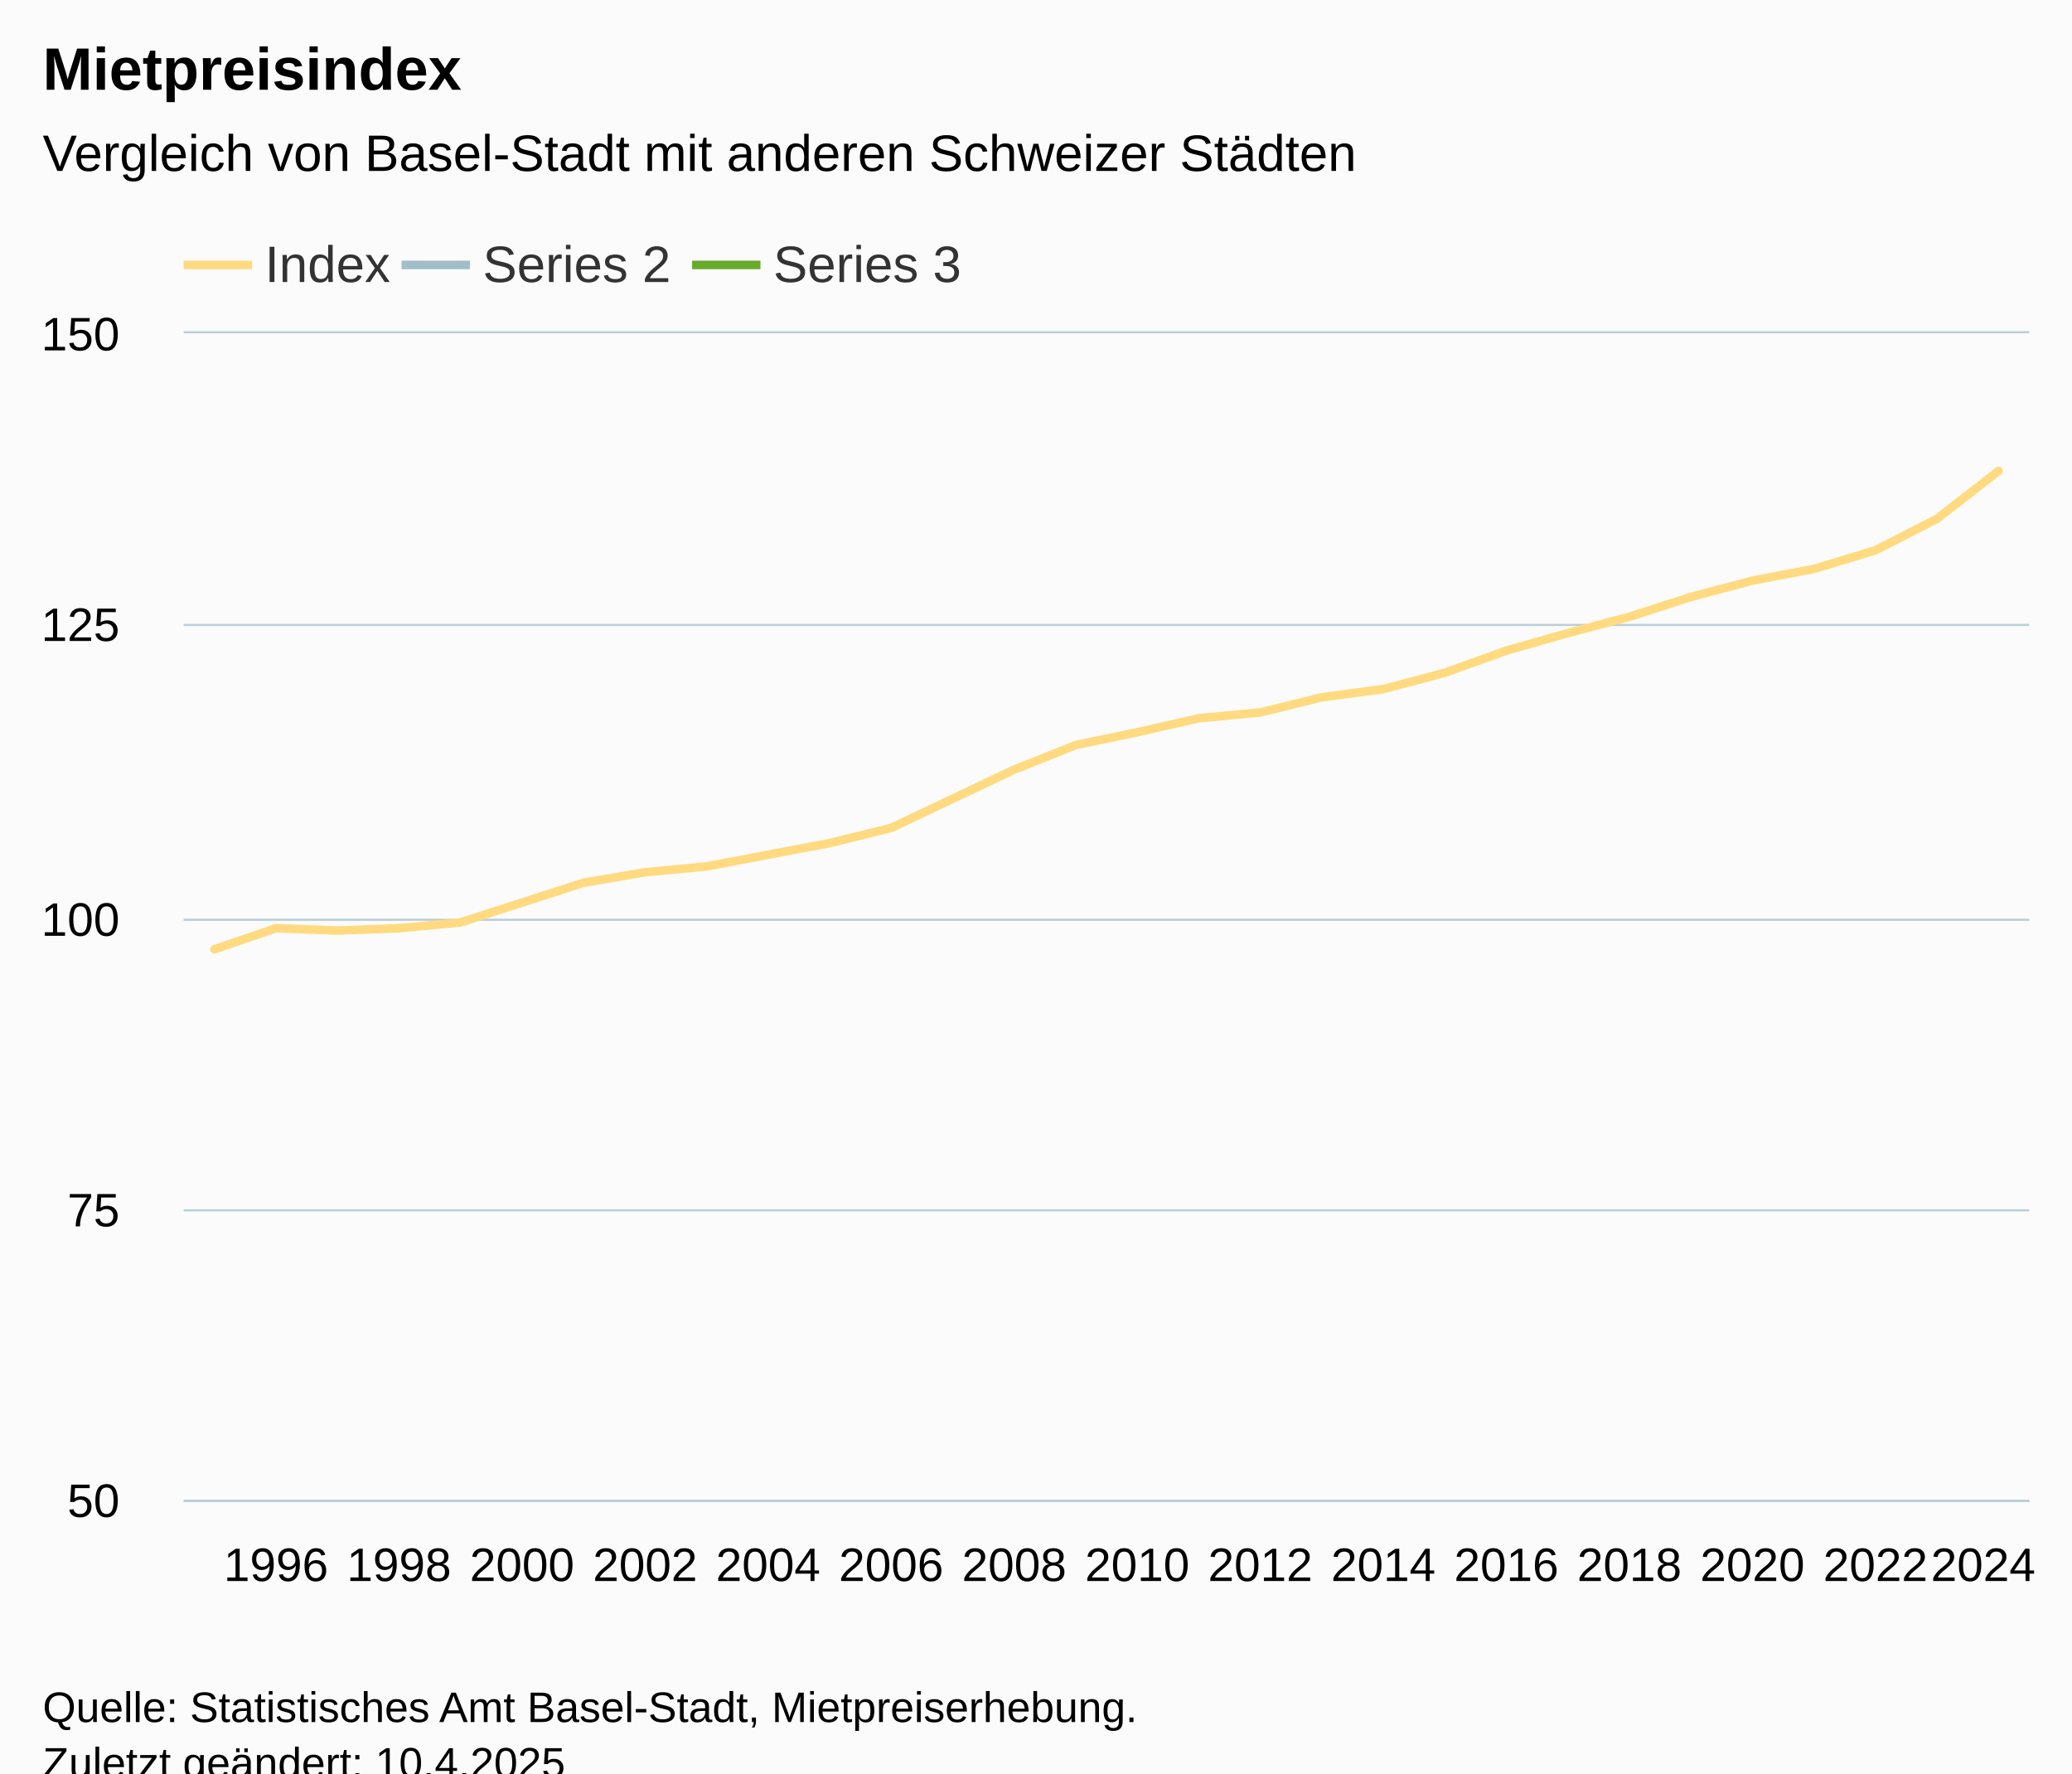
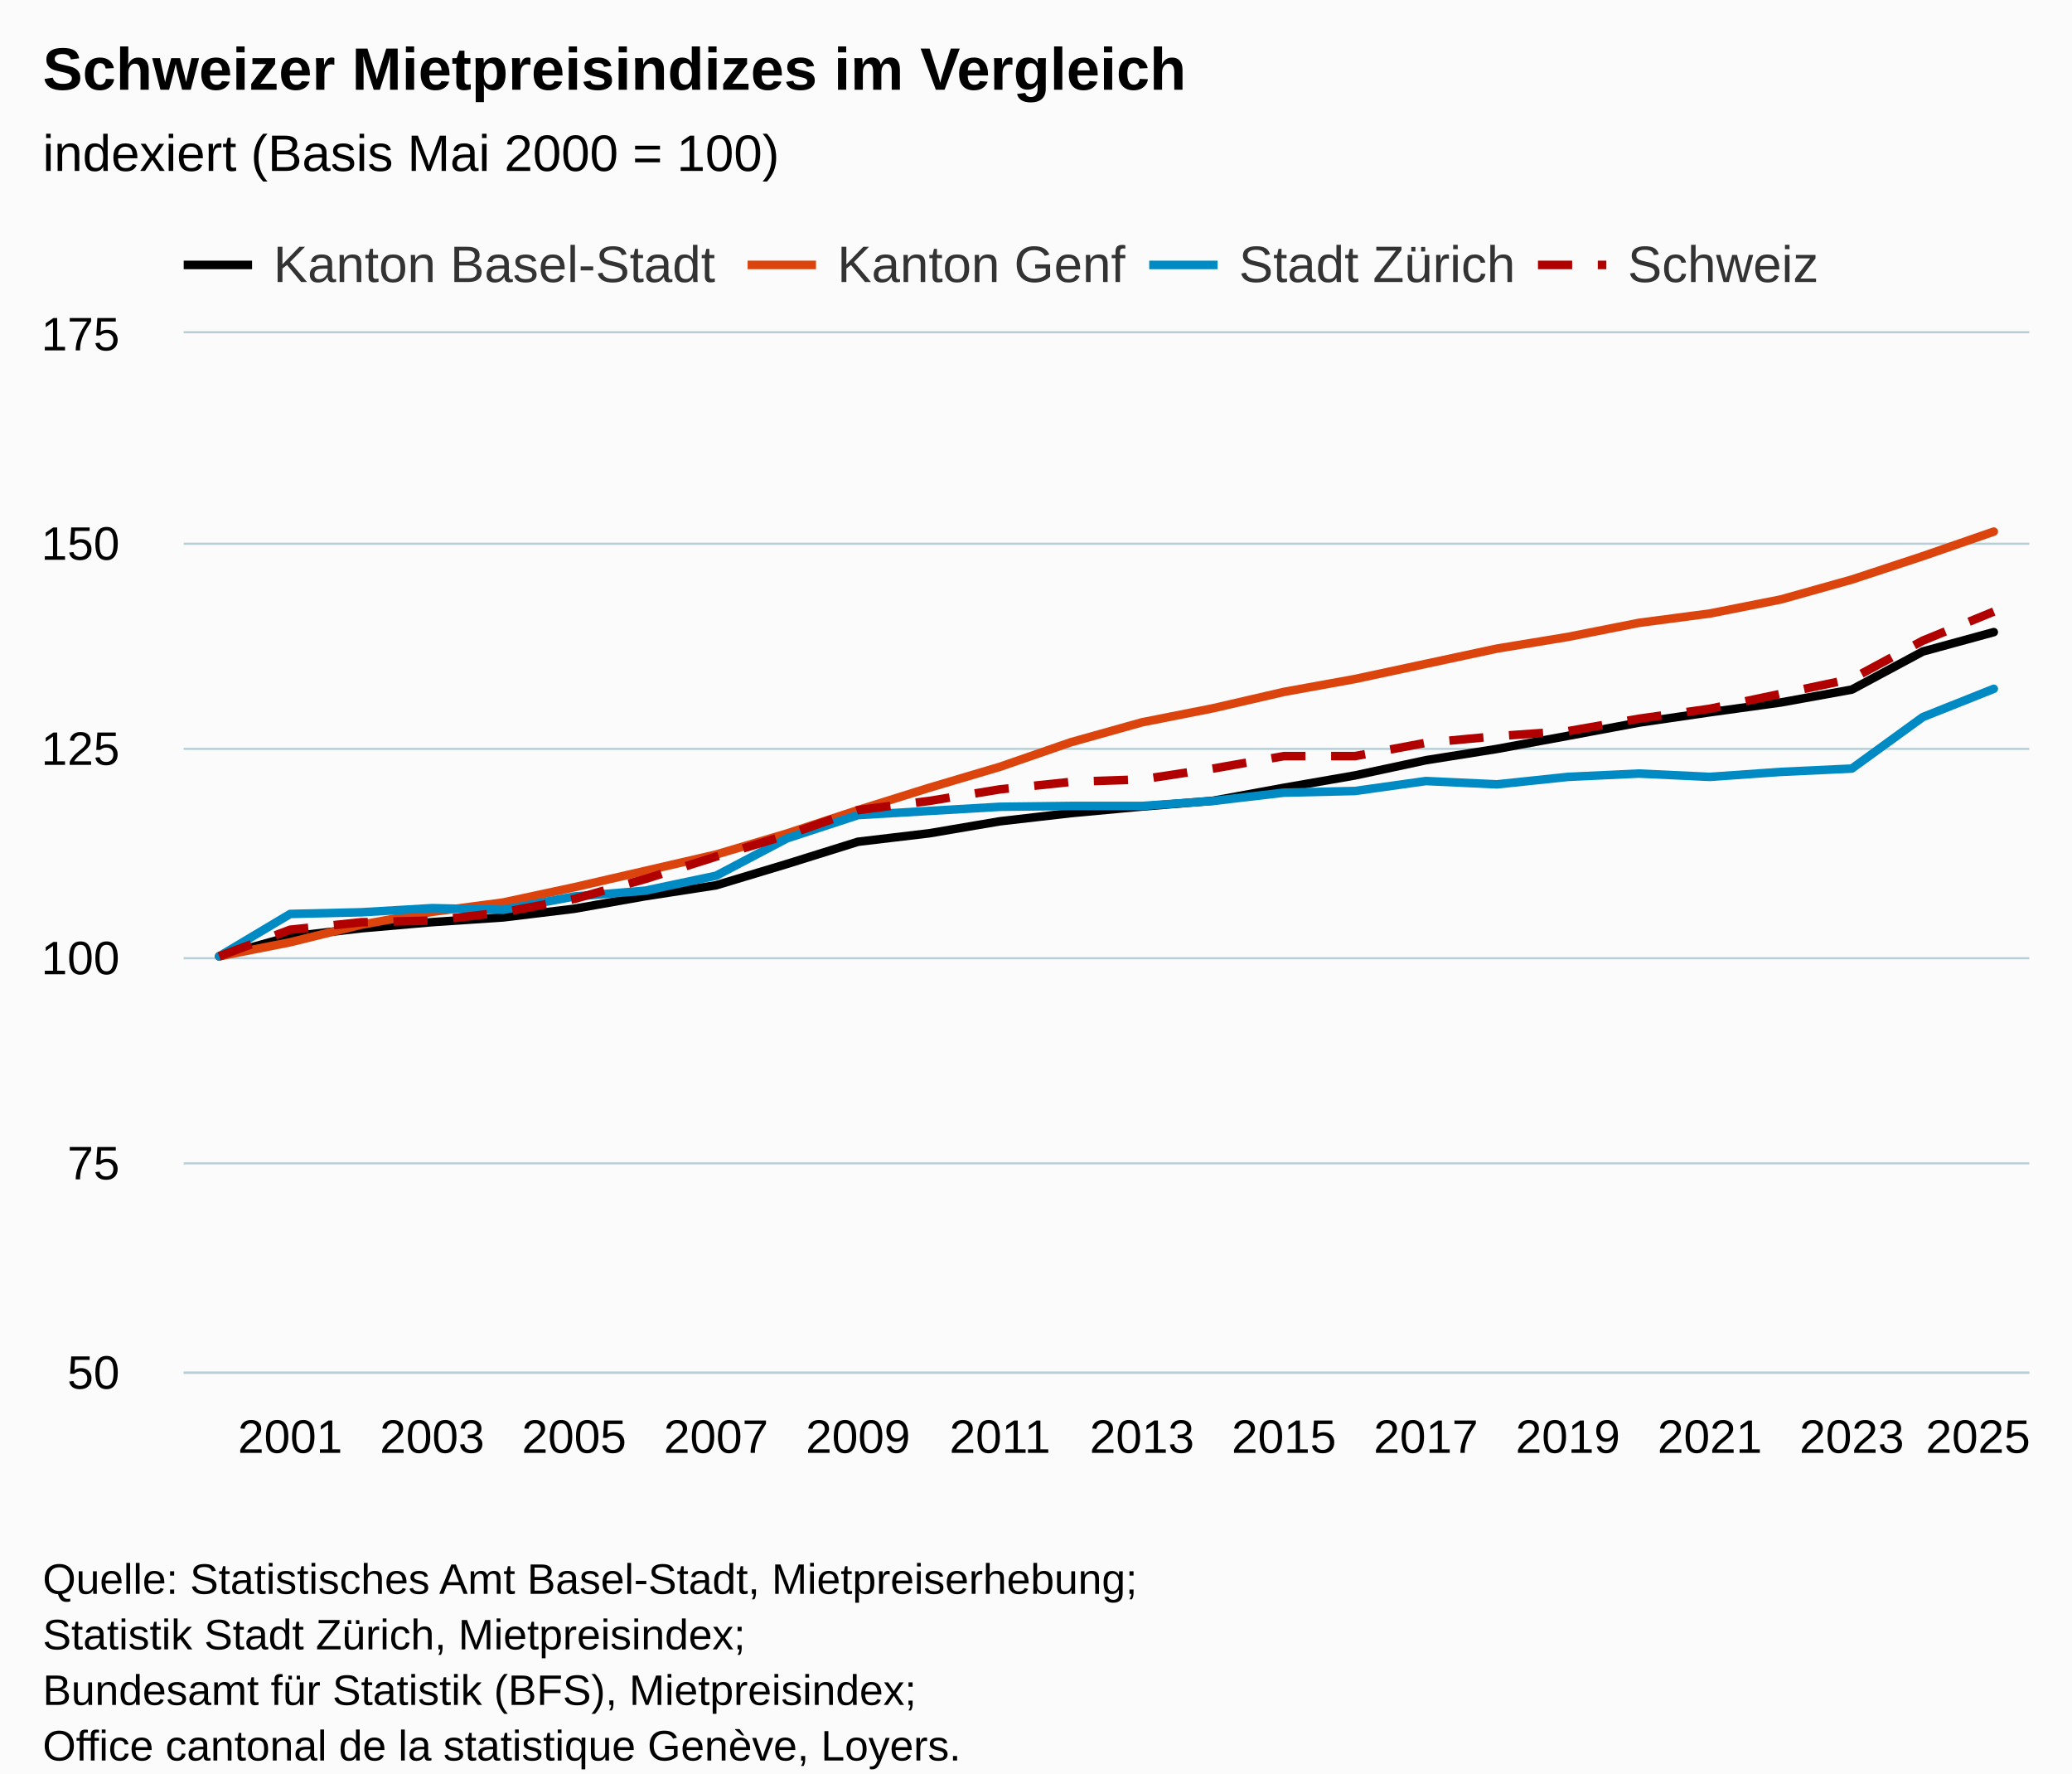
<svg xmlns="http://www.w3.org/2000/svg" version="1.1" class="highcharts-root" style="font-family:Arial;font-size:12px;" viewBox="0 0 485 415">
  <defs>
-     <clipPath id="highcharts-xul32p3-37-">
-       <rect x="0" y="0" width="432" height="273" fill="none" />
+     <clipPath id="highcharts-9x6agkp-111-">
+       <rect x="0" y="0" width="432" height="243" fill="none" />
    </clipPath>
-     <clipPath id="highcharts-xul32p3-68-">
-       <rect x="0" y="0" width="432" height="273" fill="none" />
+     <clipPath id="highcharts-9x6agkp-138-">
+       <rect x="0" y="0" width="432" height="243" fill="none" />
    </clipPath>
-     <clipPath id="highcharts-xul32p3-69-">
-       <rect x="43" y="78" width="432" height="273" fill="none" />
+     <clipPath id="highcharts-9x6agkp-217-">
+       <rect x="43" y="78" width="432" height="243" fill="none" />
    </clipPath>
  </defs>
  <rect fill="#fbfbfb" class="highcharts-background" x="0" y="0" width="485" height="428" rx="0" ry="0" />
-   <rect fill="none" class="highcharts-plot-background" x="43" y="78" width="432" height="273" />
+   <rect fill="none" class="highcharts-plot-background" x="43" y="78" width="432" height="243" />
  <g class="highcharts-pane-group" data-z-index="0" />
  <g class="highcharts-grid highcharts-xaxis-grid" data-z-index="1">
-     <path fill="none" data-z-index="1" class="highcharts-grid-line" d="M 64.5 78 L 64.5 351" opacity="1" />
-     <path fill="none" data-z-index="1" class="highcharts-grid-line" d="M 92.5 78 L 92.5 351" opacity="1" />
-     <path fill="none" data-z-index="1" class="highcharts-grid-line" d="M 121.5 78 L 121.5 351" opacity="1" />
-     <path fill="none" data-z-index="1" class="highcharts-grid-line" d="M 150.5 78 L 150.5 351" opacity="1" />
-     <path fill="none" data-z-index="1" class="highcharts-grid-line" d="M 179.5 78 L 179.5 351" opacity="1" />
-     <path fill="none" data-z-index="1" class="highcharts-grid-line" d="M 208.5 78 L 208.5 351" opacity="1" />
-     <path fill="none" data-z-index="1" class="highcharts-grid-line" d="M 236.5 78 L 236.5 351" opacity="1" />
-     <path fill="none" data-z-index="1" class="highcharts-grid-line" d="M 265.5 78 L 265.5 351" opacity="1" />
-     <path fill="none" data-z-index="1" class="highcharts-grid-line" d="M 294.5 78 L 294.5 351" opacity="1" />
-     <path fill="none" data-z-index="1" class="highcharts-grid-line" d="M 323.5 78 L 323.5 351" opacity="1" />
-     <path fill="none" data-z-index="1" class="highcharts-grid-line" d="M 352.5 78 L 352.5 351" opacity="1" />
-     <path fill="none" data-z-index="1" class="highcharts-grid-line" d="M 380.5 78 L 380.5 351" opacity="1" />
-     <path fill="none" data-z-index="1" class="highcharts-grid-line" d="M 409.5 78 L 409.5 351" opacity="1" />
-     <path fill="none" data-z-index="1" class="highcharts-grid-line" d="M 438.5 78 L 438.5 351" opacity="1" />
-     <path fill="none" data-z-index="1" class="highcharts-grid-line" d="M 467.5 78 L 467.5 351" opacity="1" />
+     <path fill="none" data-z-index="1" class="highcharts-grid-line" d="M 67.5 78 L 67.5 321" opacity="1" />
+     <path fill="none" data-z-index="1" class="highcharts-grid-line" d="M 100.5 78 L 100.5 321" opacity="1" />
+     <path fill="none" data-z-index="1" class="highcharts-grid-line" d="M 133.5 78 L 133.5 321" opacity="1" />
+     <path fill="none" data-z-index="1" class="highcharts-grid-line" d="M 167.5 78 L 167.5 321" opacity="1" />
+     <path fill="none" data-z-index="1" class="highcharts-grid-line" d="M 200.5 78 L 200.5 321" opacity="1" />
+     <path fill="none" data-z-index="1" class="highcharts-grid-line" d="M 233.5 78 L 233.5 321" opacity="1" />
+     <path fill="none" data-z-index="1" class="highcharts-grid-line" d="M 266.5 78 L 266.5 321" opacity="1" />
+     <path fill="none" data-z-index="1" class="highcharts-grid-line" d="M 300.5 78 L 300.5 321" opacity="1" />
+     <path fill="none" data-z-index="1" class="highcharts-grid-line" d="M 333.5 78 L 333.5 321" opacity="1" />
+     <path fill="none" data-z-index="1" class="highcharts-grid-line" d="M 366.5 78 L 366.5 321" opacity="1" />
+     <path fill="none" data-z-index="1" class="highcharts-grid-line" d="M 399.5 78 L 399.5 321" opacity="1" />
+     <path fill="none" data-z-index="1" class="highcharts-grid-line" d="M 432.5 78 L 432.5 321" opacity="1" />
+     <path fill="none" data-z-index="1" class="highcharts-grid-line" d="M 466.5 78 L 466.5 321" opacity="1" />
  </g>
  <g class="highcharts-grid highcharts-yaxis-grid" data-z-index="1">
-     <path fill="none" stroke="#B9CFD7" stroke-width="0.5" data-z-index="1" class="highcharts-grid-line" d="M 43 351.25 L 475 351.25" opacity="1" />
-     <path fill="none" stroke="#B9CFD7" stroke-width="0.5" data-z-index="1" class="highcharts-grid-line" d="M 43 283.25 L 475 283.25" opacity="1" />
-     <path fill="none" stroke="#B9CFD7" stroke-width="0.5" data-z-index="1" class="highcharts-grid-line" d="M 43 215.25 L 475 215.25" opacity="1" />
-     <path fill="none" stroke="#B9CFD7" stroke-width="0.5" data-z-index="1" class="highcharts-grid-line" d="M 43 146.25 L 475 146.25" opacity="1" />
+     <path fill="none" stroke="#B9CFD7" stroke-width="0.5" data-z-index="1" class="highcharts-grid-line" d="M 43 321.25 L 475 321.25" opacity="1" />
+     <path fill="none" stroke="#B9CFD7" stroke-width="0.5" data-z-index="1" class="highcharts-grid-line" d="M 43 272.25 L 475 272.25" opacity="1" />
+     <path fill="none" stroke="#B9CFD7" stroke-width="0.5" data-z-index="1" class="highcharts-grid-line" d="M 43 224.25 L 475 224.25" opacity="1" />
+     <path fill="none" stroke="#B9CFD7" stroke-width="0.5" data-z-index="1" class="highcharts-grid-line" d="M 43 175.25 L 475 175.25" opacity="1" />
+     <path fill="none" stroke="#B9CFD7" stroke-width="0.5" data-z-index="1" class="highcharts-grid-line" d="M 43 127.25 L 475 127.25" opacity="1" />
    <path fill="none" stroke="#B9CFD7" stroke-width="0.5" data-z-index="1" class="highcharts-grid-line" d="M 43 77.75 L 475 77.75" opacity="1" />
  </g>
-   <rect fill="none" class="highcharts-plot-border" data-z-index="1" x="43" y="78" width="432" height="273" />
+   <rect fill="none" class="highcharts-plot-border" data-z-index="1" x="43" y="78" width="432" height="243" />
  <g class="highcharts-axis highcharts-xaxis" data-z-index="2">
-     <path fill="none" class="highcharts-axis-line" stroke="#B9CFD7" stroke-width="0.5" data-z-index="7" d="M 43 351.25 L 475 351.25" />
+     <path fill="none" class="highcharts-axis-line" stroke="#B9CFD7" stroke-width="0.5" data-z-index="7" d="M 43 321.25 L 475 321.25" />
  </g>
  <g class="highcharts-axis highcharts-yaxis" data-z-index="2">
-     <path fill="none" class="highcharts-axis-line" data-z-index="7" d="M 43 78 L 43 351" />
+     <path fill="none" class="highcharts-axis-line" data-z-index="7" d="M 43 78 L 43 321" />
  </g>
  <g class="highcharts-series-group" data-z-index="3">
-     <g class="highcharts-series highcharts-series-0 highcharts-line-series" data-z-index="0.1" opacity="1" transform="translate(43,78) scale(1 1)" clip-path="url(#highcharts-xul32p3-68-)">
-       <path fill="none" d="M 7.2 144.144 L 21.6 139.23 L 36 139.776 L 50.4 139.23 L 64.8 137.865 L 79.2 133.224 L 93.6 128.583 L 108 126.126 L 122.4 124.761 L 136.8 122.031 L 151.2 119.301 L 165.6 115.752 L 180 108.927 L 194.4 102.102 L 208.8 96.369 L 223.2 93.366 L 237.6 90.09 L 252 88.725 L 266.4 85.176 L 280.8 83.265 L 295.2 79.443 L 309.6 74.256 L 324 70.161 L 338.4 66.339 L 352.8 61.698 L 367.2 57.876 L 381.6 55.146 L 396 50.778 L 410.4 43.407 L 424.8 32.214" class="highcharts-graph" data-z-index="1" stroke="#FFDA80 " stroke-width="2" stroke-linejoin="round" stroke-linecap="round" />
+     <g class="highcharts-series highcharts-series-0 highcharts-line-series" data-z-index="0.1" opacity="1" transform="translate(43,78) scale(1 1)" clip-path="url(#highcharts-9x6agkp-138-)">
+       <path fill="none" d="M 8.308 145.8 L 24.923 141.186 L 41.538 139.246 L 58.154 137.804 L 74.769 136.696 L 91.385 134.681 L 108 131.743 L 124.615 129.18 L 141.231 124.178 L 157.846 118.989 L 174.462 117.018 L 191.077 114.199 L 207.692 112.288 L 224.308 110.751 L 240.923 109.403 L 257.538 106.358 L 274.154 103.473 L 290.769 99.905 L 307.385 97.27 L 324 94.205 L 340.615 91.11 L 357.231 88.686 L 373.846 86.392 L 390.462 83.382 L 407.077 74.47 L 423.692 69.933" class="highcharts-graph" data-z-index="1" stroke="black" stroke-width="2" stroke-linejoin="round" stroke-linecap="round" />
    </g>
    <g class="highcharts-markers highcharts-series-0 highcharts-line-series" data-z-index="0.1" opacity="1" transform="translate(43,78) scale(1 1)" clip-path="none" />
-     <g class="highcharts-series highcharts-series-1 highcharts-line-series" data-z-index="0.1" opacity="1" transform="translate(43,78) scale(1 1)" clip-path="url(#highcharts-xul32p3-68-)" />
+     <g class="highcharts-series highcharts-series-1 highcharts-line-series" data-z-index="0.1" opacity="1" transform="translate(43,78) scale(1 1)" clip-path="url(#highcharts-9x6agkp-138-)">
+       <path fill="none" d="M 8.308 145.8 L 24.923 142.514 L 41.538 138.407 L 58.154 135.395 L 74.769 133.205 L 91.385 129.646 L 108 125.812 L 124.615 121.979 L 141.231 117.051 L 157.846 111.575 L 174.462 106.372 L 191.077 101.444 L 207.692 95.694 L 224.308 91.039 L 240.923 87.754 L 257.538 83.921 L 274.154 80.909 L 290.769 77.349 L 307.385 73.79 L 324 71.052 L 340.615 67.766 L 357.231 65.576 L 373.846 62.29 L 390.462 57.635 L 407.077 52.159 L 423.692 46.41" class="highcharts-graph" data-z-index="1" stroke="#DC440E" stroke-width="2" stroke-linejoin="round" stroke-linecap="round" />
+     </g>
    <g class="highcharts-markers highcharts-series-1 highcharts-line-series" data-z-index="0.1" opacity="1" transform="translate(43,78) scale(1 1)" clip-path="none" />
-     <g class="highcharts-series highcharts-series-2 highcharts-line-series" data-z-index="0.1" opacity="1" transform="translate(43,78) scale(1 1)" clip-path="url(#highcharts-xul32p3-68-)" />
+     <g class="highcharts-series highcharts-series-2 highcharts-line-series" data-z-index="0.1" opacity="1" transform="translate(43,78) scale(1 1)" clip-path="url(#highcharts-9x6agkp-138-)">
+       <path fill="none" d="M 8.308 145.8 L 24.923 135.886 L 41.538 135.497 L 58.154 134.525 L 74.769 134.914 L 91.385 131.803 L 108 130.442 L 124.615 126.943 L 141.231 118.195 L 157.846 112.752 L 174.462 111.78 L 191.077 110.808 L 207.692 110.614 L 224.308 110.614 L 240.923 109.447 L 257.538 107.503 L 274.154 107.114 L 290.769 104.782 L 307.385 105.559 L 324 103.81 L 340.615 103.032 L 357.231 103.81 L 373.846 102.643 L 390.462 101.866 L 407.077 89.813 L 423.692 83.203" class="highcharts-graph" data-z-index="1" stroke="#008AC3" stroke-width="2" stroke-linejoin="round" stroke-linecap="round" />
+     </g>
    <g class="highcharts-markers highcharts-series-2 highcharts-line-series" data-z-index="0.1" opacity="1" transform="translate(43,78) scale(1 1)" clip-path="none" />
+     <g class="highcharts-series highcharts-series-3 highcharts-line-series" data-z-index="0.1" opacity="1" transform="translate(43,78) scale(1 1)" clip-path="url(#highcharts-9x6agkp-138-)">
+       <path fill="none" d="M 8.308 145.8 L 24.923 139.579 L 41.538 137.83 L 58.154 137.441 L 74.769 135.497 L 91.385 132.386 L 108 127.721 L 124.615 122.472 L 141.231 117.418 L 157.846 111.586 L 174.462 109.447 L 191.077 106.726 L 207.692 104.976 L 224.308 104.393 L 240.923 101.866 L 257.538 98.95 L 274.154 98.95 L 290.769 95.839 L 307.385 94.284 L 324 93.118 L 340.615 90.202 L 357.231 87.869 L 373.846 84.37 L 390.462 80.87 L 407.077 71.928 L 423.692 65.124" class="highcharts-graph" data-z-index="1" stroke="#B00000" stroke-width="2" stroke-dasharray="8,6" />
+     </g>
+     <g class="highcharts-markers highcharts-series-3 highcharts-line-series" data-z-index="0.1" opacity="1" transform="translate(43,78) scale(1 1)" clip-path="none" />
  </g>
  <text x="10" text-anchor="start" class="highcharts-title" data-z-index="4" style="color:#000000;font-size:14px;font-weight:bold;fill:#000000;" y="21">
-     <tspan>Mietpreisindex</tspan>
+     <tspan>Schweizer Mietpreisindizes im Vergleich</tspan>
  </text>
  <text x="10" text-anchor="start" class="highcharts-subtitle" data-z-index="4" style="color:#000000;font-size:12px;font-weight:normal;fill:#000000;" y="40">
-     <tspan>Vergleich von Basel-Stadt mit anderen Schweizer Städten</tspan>
+     <tspan>indexiert (Basis Mai 2000 = 100)</tspan>
  </text>
-   <text x="10" text-anchor="start" class="highcharts-caption" data-z-index="4" style="color:#666666;fill:#666666;" y="385" />
+   <text x="10" text-anchor="start" class="highcharts-caption" data-z-index="4" style="color:#666666;fill:#666666;" y="355" />
  <g class="highcharts-legend" data-z-index="7" transform="translate(43,56)">
-     <rect fill="none" class="highcharts-legend-box" rx="0" ry="0" x="0" y="0" width="184" height="10" visibility="visible" />
+     <rect fill="none" class="highcharts-legend-box" rx="0" ry="0" x="0" y="0" width="383" height="10" visibility="visible" />
    <g data-z-index="1">
      <g>
        <g class="highcharts-legend-item highcharts-line-series highcharts-color-undefined highcharts-series-0" data-z-index="1" transform="translate(0,-5)">
-           <path fill="none" d="M 0 11 L 16 11" class="highcharts-graph" stroke="#FFDA80 " stroke-width="2" />
-           <text x="19" style="color:#333333;cursor:pointer;font-size:12px;font-weight:normal;fill:#333333;" text-anchor="start" data-z-index="2" y="15">
-             <tspan>Index</tspan>
+           <path fill="none" d="M 0 11 L 16 11" class="highcharts-graph" stroke="black" stroke-width="2" />
+           <text x="21" style="color:#333333;cursor:pointer;font-size:12px;font-weight:normal;fill:#333333;" text-anchor="start" data-z-index="2" y="15">
+             <tspan>Kanton Basel-Stadt</tspan>
          </text>
        </g>
-         <g class="highcharts-legend-item highcharts-line-series highcharts-color-undefined highcharts-series-1" data-z-index="1" transform="translate(51,-5)">
-           <path fill="none" d="M 0 11 L 16 11" class="highcharts-graph" stroke="#A0BEC8" stroke-width="2" />
-           <text x="19" y="15" style="color:#333333;cursor:pointer;font-size:12px;font-weight:normal;fill:#333333;" text-anchor="start" data-z-index="2">
-             <tspan>Series 2</tspan>
+         <g class="highcharts-legend-item highcharts-line-series highcharts-color-undefined highcharts-series-1" data-z-index="1" transform="translate(132,-5)">
+           <path fill="none" d="M 0 11 L 16 11" class="highcharts-graph" stroke="#DC440E" stroke-width="2" />
+           <text x="21" y="15" style="color:#333333;cursor:pointer;font-size:12px;font-weight:normal;fill:#333333;" text-anchor="start" data-z-index="2">
+             <tspan>Kanton Genf</tspan>
          </text>
        </g>
-         <g class="highcharts-legend-item highcharts-line-series highcharts-color-undefined highcharts-series-2" data-z-index="1" transform="translate(119,-5)">
-           <path fill="none" d="M 0 11 L 16 11" class="highcharts-graph" stroke="#68AB2B" stroke-width="2" />
-           <text x="19" y="15" style="color:#333333;cursor:pointer;font-size:12px;font-weight:normal;fill:#333333;" text-anchor="start" data-z-index="2">
-             <tspan>Series 3</tspan>
+         <g class="highcharts-legend-item highcharts-line-series highcharts-color-undefined highcharts-series-2" data-z-index="1" transform="translate(226,-5)">
+           <path fill="none" d="M 0 11 L 16 11" class="highcharts-graph" stroke="#008AC3" stroke-width="2" />
+           <text x="21" y="15" style="color:#333333;cursor:pointer;font-size:12px;font-weight:normal;fill:#333333;" text-anchor="start" data-z-index="2">
+             <tspan>Stadt Zürich</tspan>
+           </text>
+         </g>
+         <g class="highcharts-legend-item highcharts-line-series highcharts-color-undefined highcharts-series-3" data-z-index="1" transform="translate(317,-5)">
+           <path fill="none" d="M 0 11 L 16 11" class="highcharts-graph" stroke-dasharray="8,6" stroke="#B00000" stroke-width="2" />
+           <text x="21" y="15" style="color:#333333;cursor:pointer;font-size:12px;font-weight:normal;fill:#333333;" text-anchor="start" data-z-index="2">
+             <tspan>Schweiz</tspan>
          </text>
        </g>
      </g>
    </g>
  </g>
  <g class="highcharts-axis-labels highcharts-xaxis-labels" data-z-index="7">
-     <text x="64.6" style="color:#000000;cursor:default;font-size:11px;fill:#000000;" text-anchor="middle" transform="translate(0,0)" y="370" opacity="1">1996</text>
-     <text x="93.4" style="color:#000000;cursor:default;font-size:11px;fill:#000000;" text-anchor="middle" transform="translate(0,0)" y="370" opacity="1">1998</text>
-     <text x="122.2" style="color:#000000;cursor:default;font-size:11px;fill:#000000;" text-anchor="middle" transform="translate(0,0)" y="370" opacity="1">2000</text>
-     <text x="151" style="color:#000000;cursor:default;font-size:11px;fill:#000000;" text-anchor="middle" transform="translate(0,0)" y="370" opacity="1">2002</text>
-     <text x="179.8" style="color:#000000;cursor:default;font-size:11px;fill:#000000;" text-anchor="middle" transform="translate(0,0)" y="370" opacity="1">2004</text>
-     <text x="208.6" style="color:#000000;cursor:default;font-size:11px;fill:#000000;" text-anchor="middle" transform="translate(0,0)" y="370" opacity="1">2006</text>
-     <text x="237.4" style="color:#000000;cursor:default;font-size:11px;fill:#000000;" text-anchor="middle" transform="translate(0,0)" y="370" opacity="1">2008</text>
-     <text x="266.2" style="color:#000000;cursor:default;font-size:11px;fill:#000000;" text-anchor="middle" transform="translate(0,0)" y="370" opacity="1">2010</text>
-     <text x="295" style="color:#000000;cursor:default;font-size:11px;fill:#000000;" text-anchor="middle" transform="translate(0,0)" y="370" opacity="1">2012</text>
-     <text x="323.8" style="color:#000000;cursor:default;font-size:11px;fill:#000000;" text-anchor="middle" transform="translate(0,0)" y="370" opacity="1">2014</text>
-     <text x="352.6" style="color:#000000;cursor:default;font-size:11px;fill:#000000;" text-anchor="middle" transform="translate(0,0)" y="370" opacity="1">2016</text>
-     <text x="381.4" style="color:#000000;cursor:default;font-size:11px;fill:#000000;" text-anchor="middle" transform="translate(0,0)" y="370" opacity="1">2018</text>
-     <text x="410.2" style="color:#000000;cursor:default;font-size:11px;fill:#000000;" text-anchor="middle" transform="translate(0,0)" y="370" opacity="1">2020</text>
-     <text x="439" style="color:#000000;cursor:default;font-size:11px;fill:#000000;" text-anchor="middle" transform="translate(0,0)" y="370" opacity="1">2022</text>
-     <text x="464.2" style="color:#000000;cursor:default;font-size:11px;fill:#000000;" text-anchor="middle" transform="translate(0,0)" y="370" opacity="1">
-       <tspan>2024</tspan>
-     </text>
+     <text x="67.923" style="color:#000000;cursor:default;font-size:11px;fill:#000000;" text-anchor="middle" transform="translate(0,0)" y="340" opacity="1">2001</text>
+     <text x="101.154" style="color:#000000;cursor:default;font-size:11px;fill:#000000;" text-anchor="middle" transform="translate(0,0)" y="340" opacity="1">2003</text>
+     <text x="134.385" style="color:#000000;cursor:default;font-size:11px;fill:#000000;" text-anchor="middle" transform="translate(0,0)" y="340" opacity="1">2005</text>
+     <text x="167.615" style="color:#000000;cursor:default;font-size:11px;fill:#000000;" text-anchor="middle" transform="translate(0,0)" y="340" opacity="1">2007</text>
+     <text x="200.846" style="color:#000000;cursor:default;font-size:11px;fill:#000000;" text-anchor="middle" transform="translate(0,0)" y="340" opacity="1">2009</text>
+     <text x="234.077" style="color:#000000;cursor:default;font-size:11px;fill:#000000;" text-anchor="middle" transform="translate(0,0)" y="340" opacity="1">2011</text>
+     <text x="267.308" style="color:#000000;cursor:default;font-size:11px;fill:#000000;" text-anchor="middle" transform="translate(0,0)" y="340" opacity="1">2013</text>
+     <text x="300.538" style="color:#000000;cursor:default;font-size:11px;fill:#000000;" text-anchor="middle" transform="translate(0,0)" y="340" opacity="1">2015</text>
+     <text x="333.769" style="color:#000000;cursor:default;font-size:11px;fill:#000000;" text-anchor="middle" transform="translate(0,0)" y="340" opacity="1">2017</text>
+     <text x="367" style="color:#000000;cursor:default;font-size:11px;fill:#000000;" text-anchor="middle" transform="translate(0,0)" y="340" opacity="1">2019</text>
+     <text x="400.231" style="color:#000000;cursor:default;font-size:11px;fill:#000000;" text-anchor="middle" transform="translate(0,0)" y="340" opacity="1">2021</text>
+     <text x="433.462" style="color:#000000;cursor:default;font-size:11px;fill:#000000;" text-anchor="middle" transform="translate(0,0)" y="340" opacity="1">2023</text>
+     <text x="463" style="color:#000000;cursor:default;font-size:11px;fill:#000000;" text-anchor="middle" transform="translate(0,0)" y="340" opacity="1">2025</text>
  </g>
  <g class="highcharts-axis-labels highcharts-yaxis-labels" data-z-index="7">
-     <text x="28" style="color:#000000;cursor:default;font-size:11px;fill:#000000;" text-anchor="end" transform="translate(0,0)" y="355" opacity="1">50</text>
-     <text x="28" style="color:#000000;cursor:default;font-size:11px;fill:#000000;" text-anchor="end" transform="translate(0,0)" y="287" opacity="1">75</text>
-     <text x="28" style="color:#000000;cursor:default;font-size:11px;fill:#000000;" text-anchor="end" transform="translate(0,0)" y="219" opacity="1">100</text>
-     <text x="28" style="color:#000000;cursor:default;font-size:11px;fill:#000000;" text-anchor="end" transform="translate(0,0)" y="150" opacity="1">125</text>
-     <text x="28" style="color:#000000;cursor:default;font-size:11px;fill:#000000;" text-anchor="end" transform="translate(0,0)" y="82" opacity="1">150</text>
+     <text x="28" style="color:#000000;cursor:default;font-size:11px;fill:#000000;" text-anchor="end" transform="translate(0,0)" y="325" opacity="1">50</text>
+     <text x="28" style="color:#000000;cursor:default;font-size:11px;fill:#000000;" text-anchor="end" transform="translate(0,0)" y="276" opacity="1">75</text>
+     <text x="28" style="color:#000000;cursor:default;font-size:11px;fill:#000000;" text-anchor="end" transform="translate(0,0)" y="228" opacity="1">100</text>
+     <text x="28" style="color:#000000;cursor:default;font-size:11px;fill:#000000;" text-anchor="end" transform="translate(0,0)" y="179" opacity="1">125</text>
+     <text x="28" style="color:#000000;cursor:default;font-size:11px;fill:#000000;" text-anchor="end" transform="translate(0,0)" y="131" opacity="1">150</text>
+     <text x="28" style="color:#000000;cursor:default;font-size:11px;fill:#000000;" text-anchor="end" transform="translate(0,0)" y="82" opacity="1">175</text>
  </g>
-   <text x="10" class="highcharts-credits" text-anchor="start" data-z-index="8" style="cursor:default;color:#000000;font-size:10px;fill:#000000;" y="403">
-     <tspan>Quelle: Statistisches Amt Basel-Stadt, Mietpreiserhebung.</tspan>
-     <tspan x="10" dy="13">Zuletzt geändert: 10.4.2025</tspan>
+   <text x="10" class="highcharts-credits" text-anchor="start" data-z-index="8" style="cursor:default;color:#000000;font-size:10px;fill:#000000;" y="373">
+     <tspan>Quelle: Statistisches Amt Basel-Stadt, Mietpreiserhebung;</tspan>
+     <tspan x="10" dy="13">Statistik Stadt Zürich, Mietpreisindex;</tspan>
+     <tspan x="10" dy="13">Bundesamt für Statistik (BFS), Mietpreisindex;</tspan>
+     <tspan x="10" dy="13">Office cantonal de la statistique Genève, Loyers.</tspan>
+     <tspan x="10" dy="13">Zuletzt geändert: 10.7.2025</tspan>
  </text>
-   <g class="highcharts-control-points" data-z-index="99" clip-path="url(#highcharts-xul32p3-69-)" />
+   <g class="highcharts-control-points" data-z-index="99" clip-path="url(#highcharts-9x6agkp-217-)" />
</svg>
